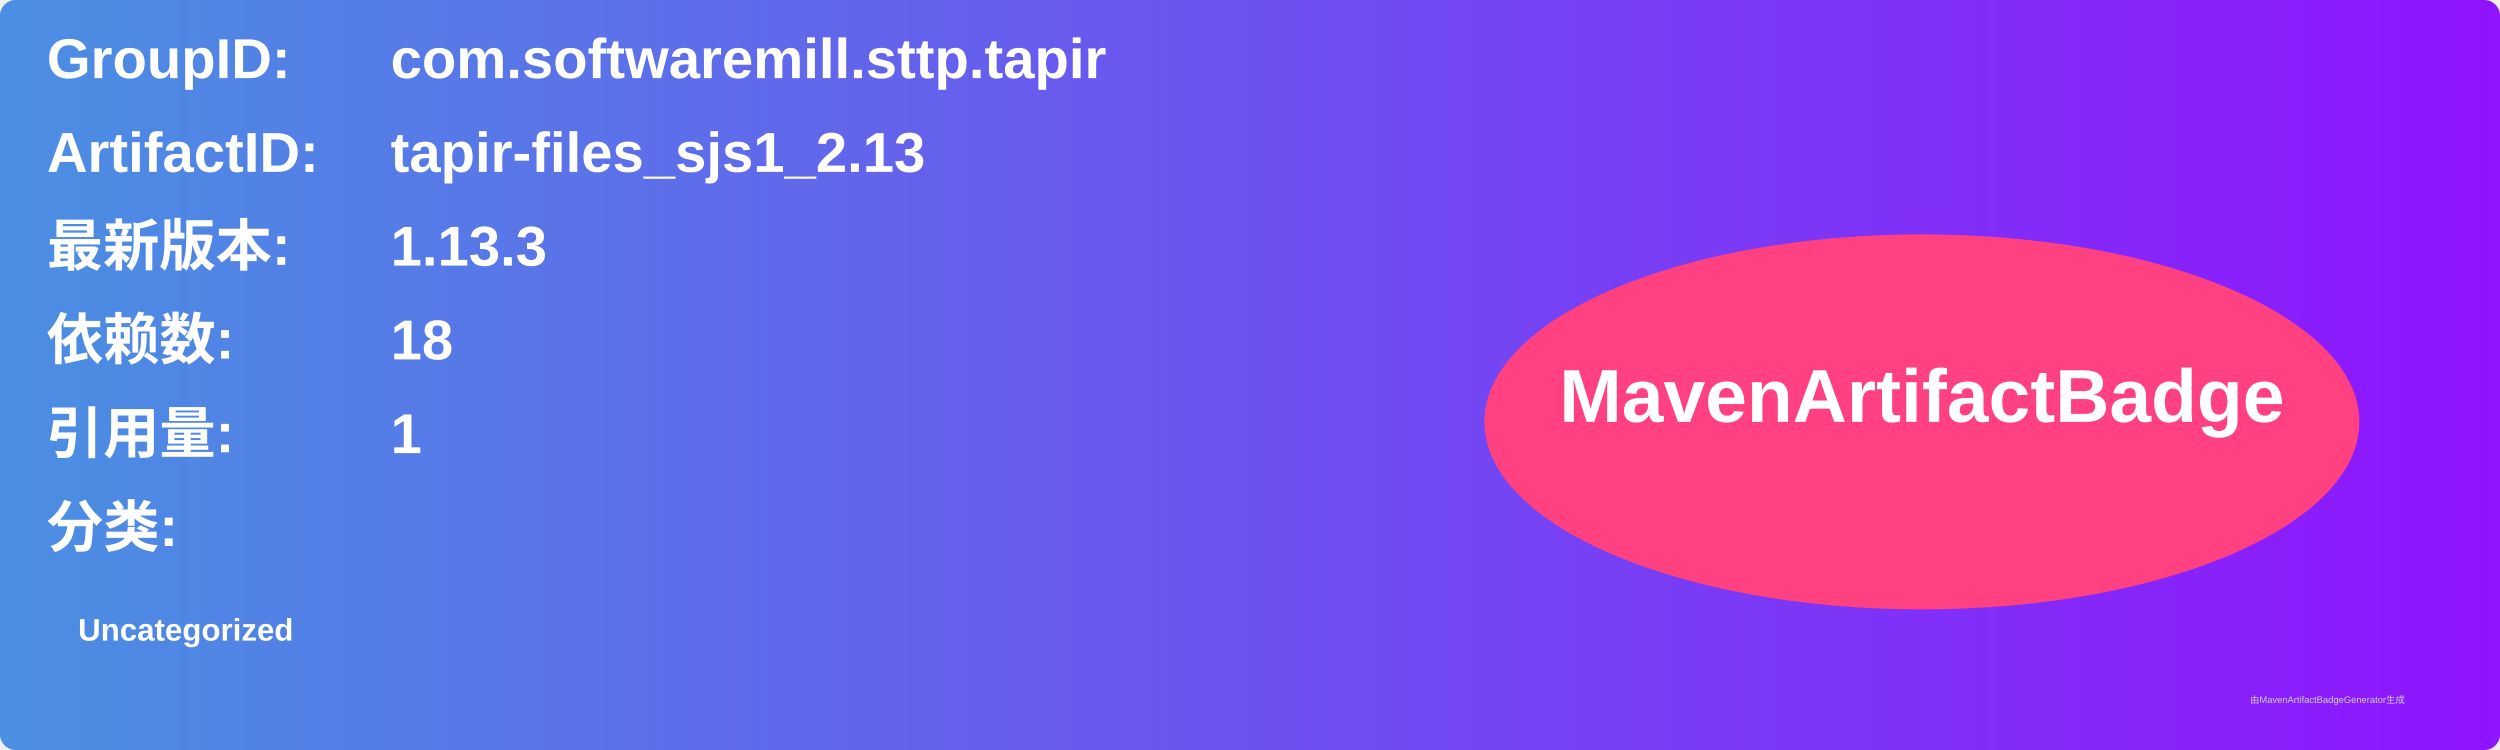
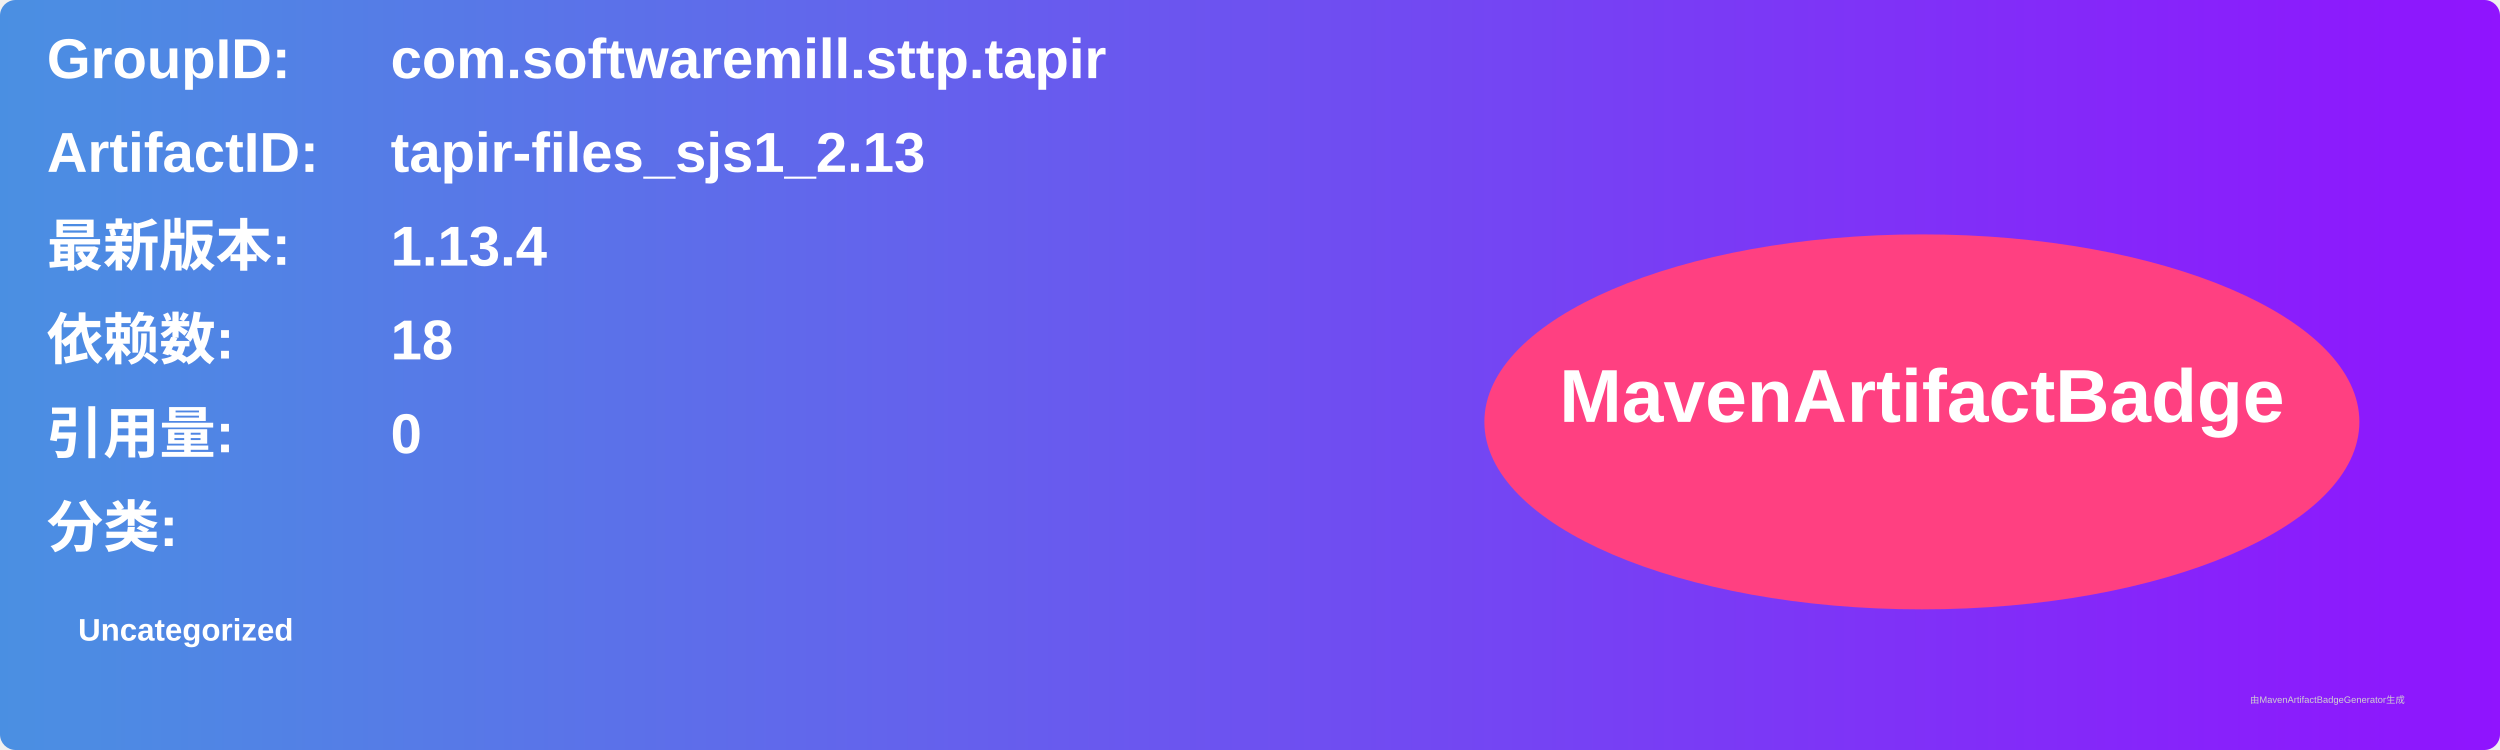
<svg xmlns="http://www.w3.org/2000/svg" width="800" height="240" viewBox="0 0 800 240">
  <linearGradient id="grad" x1="0%" y1="0%" x2="100%" y2="0%">
    <stop offset="0%" stop-color="#4a90e2" />
    <stop offset="100%" stop-color="#9013fe" />
  </linearGradient>
  <rect width="100%" height="100%" rx="5" ry="5" fill="url(#grad)" />
  <g transform="translate(15, 15)">
    <text x="0" y="10" font-family="Arial" font-size="18" fill="white" font-weight="bold" width="260">GroupID:</text>
    <text x="110" y="10" font-family="Arial" font-size="18" fill="white" font-weight="bold" width="460">com.softwaremill.sttp.tapir</text>
    <text x="0" y="40" font-family="Arial" font-size="18" fill="white" font-weight="bold" width="260">ArtifactID:</text>
    <text x="110" y="40" font-family="Arial" font-size="18" fill="white" font-weight="bold" width="460">tapir-files_sjs1_2.13</text>
    <text x="0" y="70" font-family="Arial" font-size="18" fill="white" font-weight="bold">最新版本:</text>
    <text x="110" y="70" font-family="Arial" font-size="18" fill="white" font-weight="bold">
-       <tspan font-weight="bold">1.13.3</tspan>
+       <tspan font-weight="bold">1.13.4</tspan>
    </text>
    <text x="0" y="100" font-family="Arial" font-size="18" fill="white" font-weight="bold">依赖数: </text>
    <text x="110" y="100" font-family="Arial" font-size="18" fill="white">
      <tspan font-weight="bold">18</tspan>
    </text>
    <text x="0" y="130" font-family="Arial" font-size="18" fill="white" font-weight="bold">引用量: </text>
    <text x="110" y="130" font-family="Arial" font-size="18" fill="white">
-       <tspan font-weight="bold">1</tspan>
+       <tspan font-weight="bold">0</tspan>
    </text>
    <text x="0" y="160" font-family="Arial" font-size="18" fill="white" font-weight="bold">分类:</text>
    <text x="10" y="190" font-family="Arial" font-size="10" fill="white">
      <tspan font-weight="bold">Uncategorized</tspan>
    </text>
    <ellipse cx="600" cy="120" rx="140" ry="60" fill="#ff4081" />
    <text x="600" y="120" text-anchor="middle" font-family="Arial" font-size="24" fill="white" font-weight="bold">MavenArtifactBadge</text>
  </g>
  <text x="720" y="225" font-family="Arial" font-size="3" fill="#d0d0d0">由MavenArtifactBadgeGenerator生成</text>
</svg>
